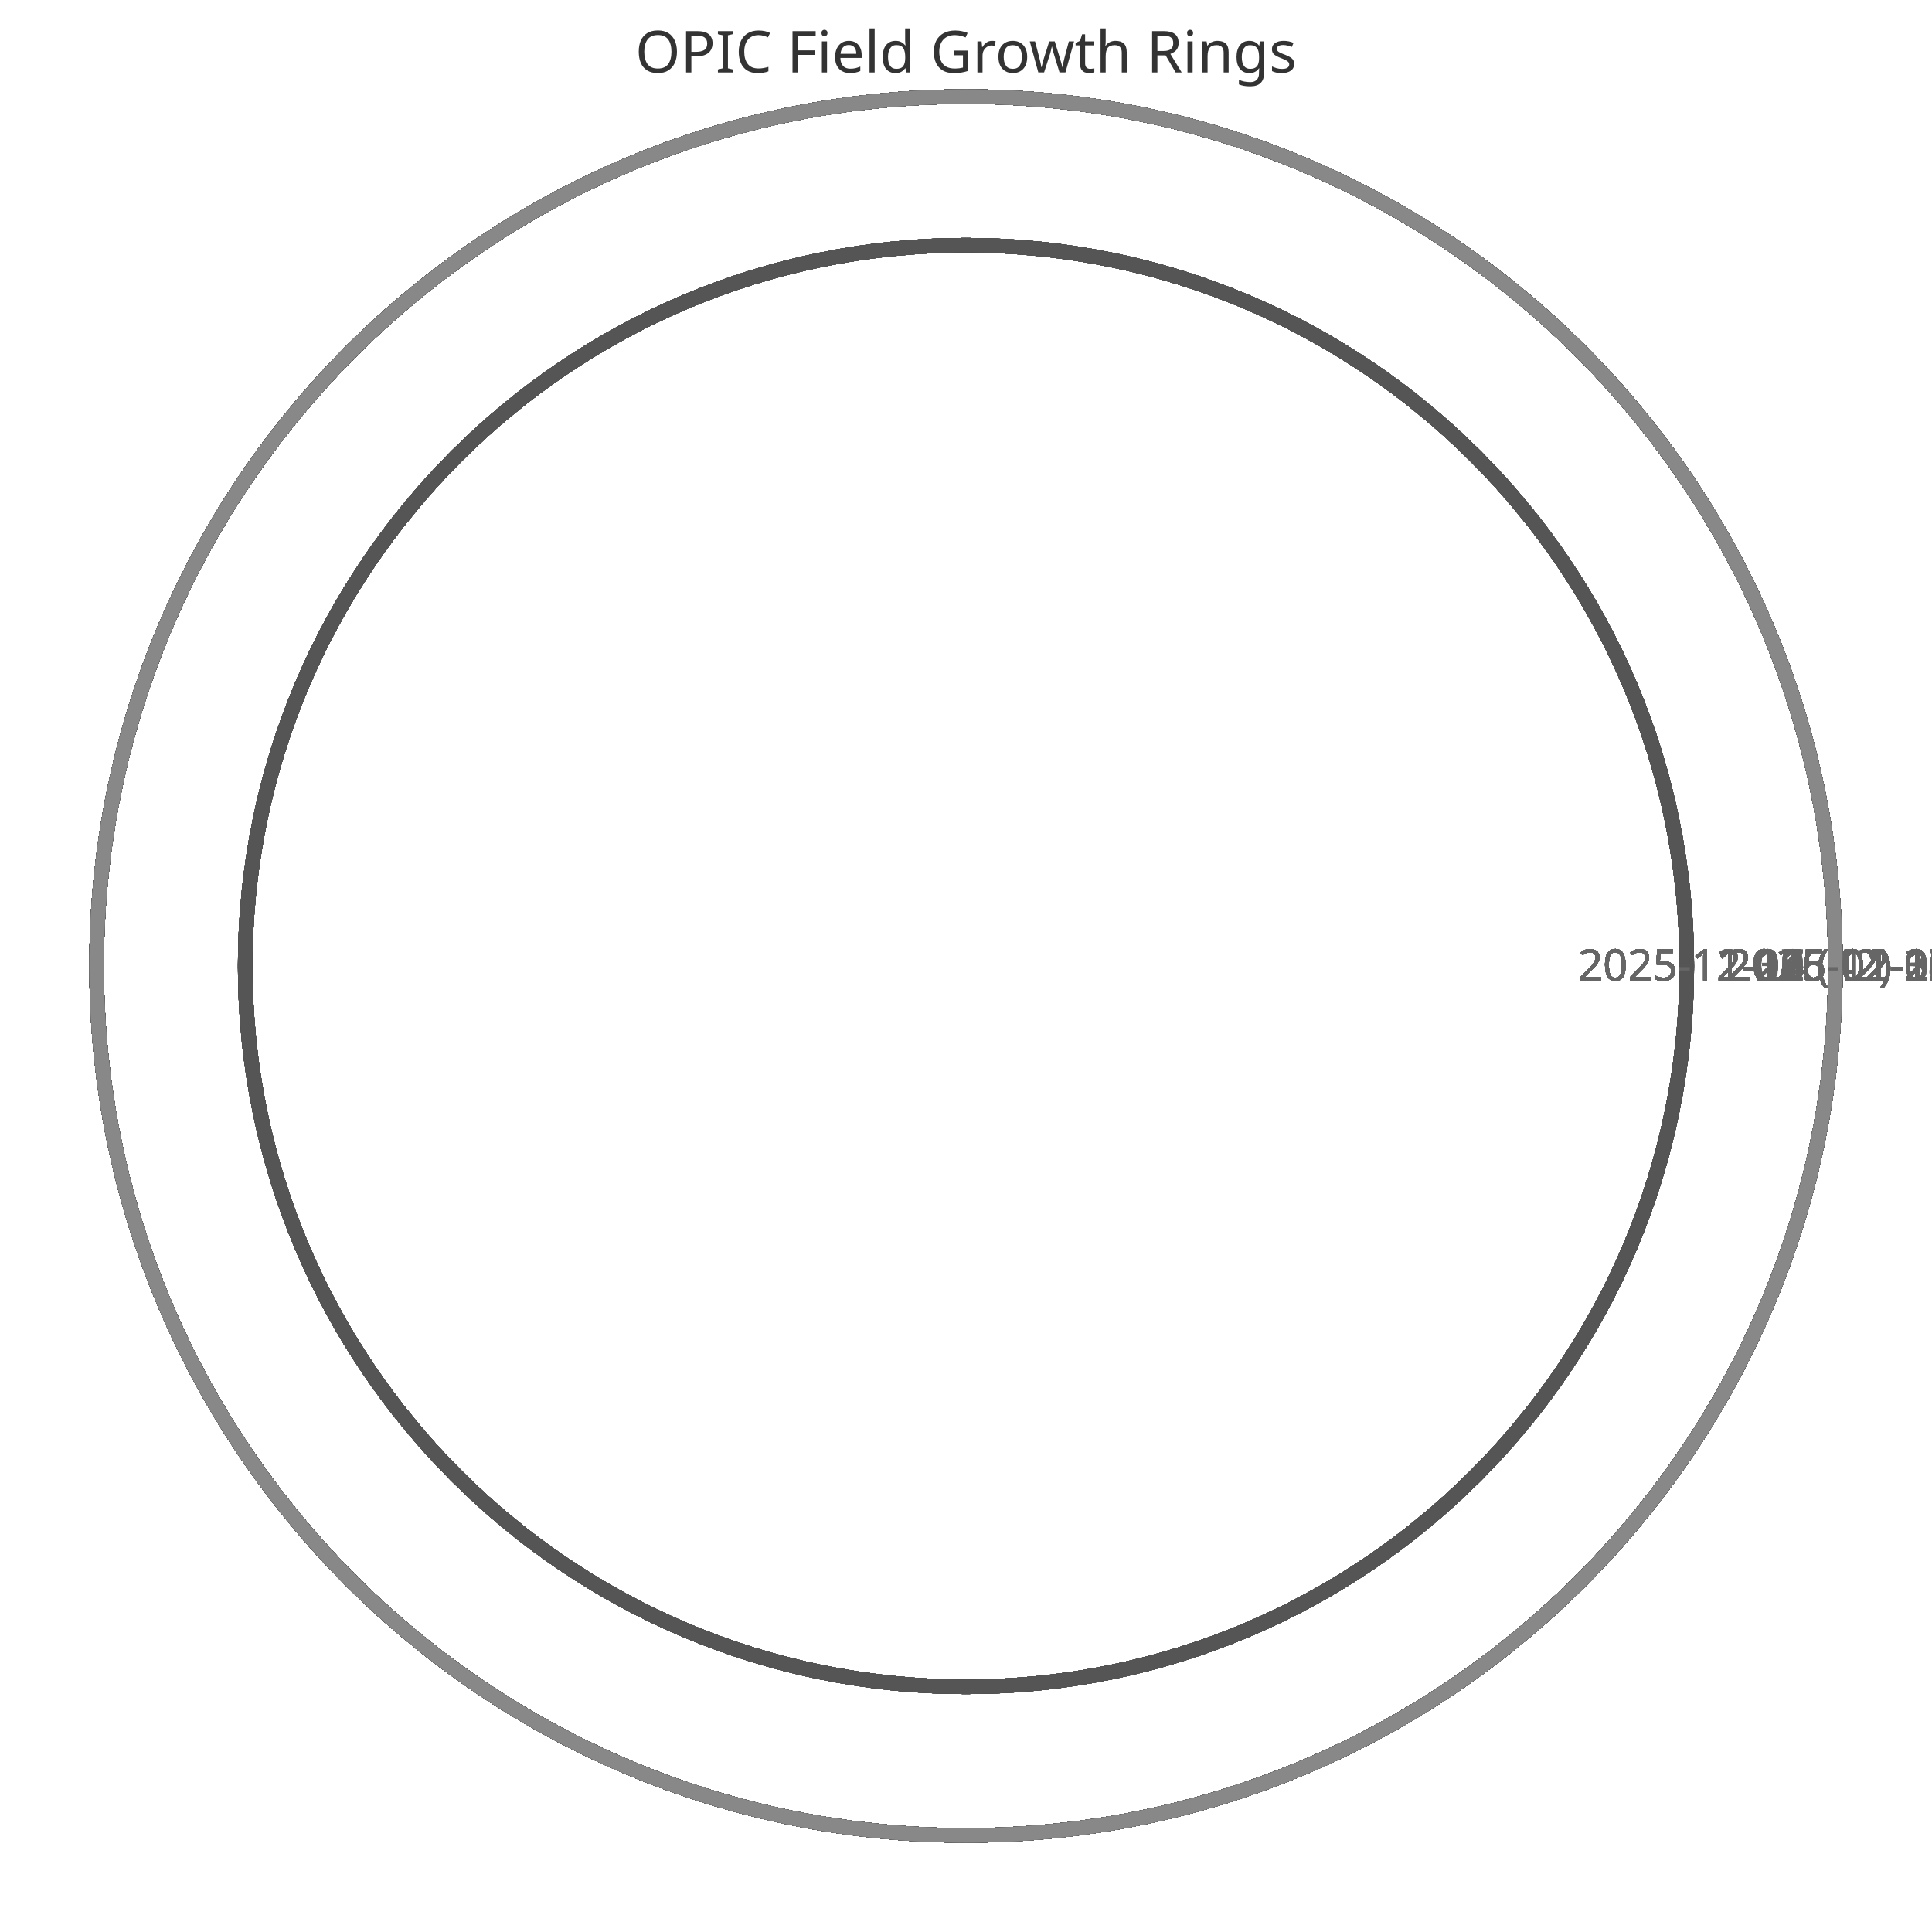
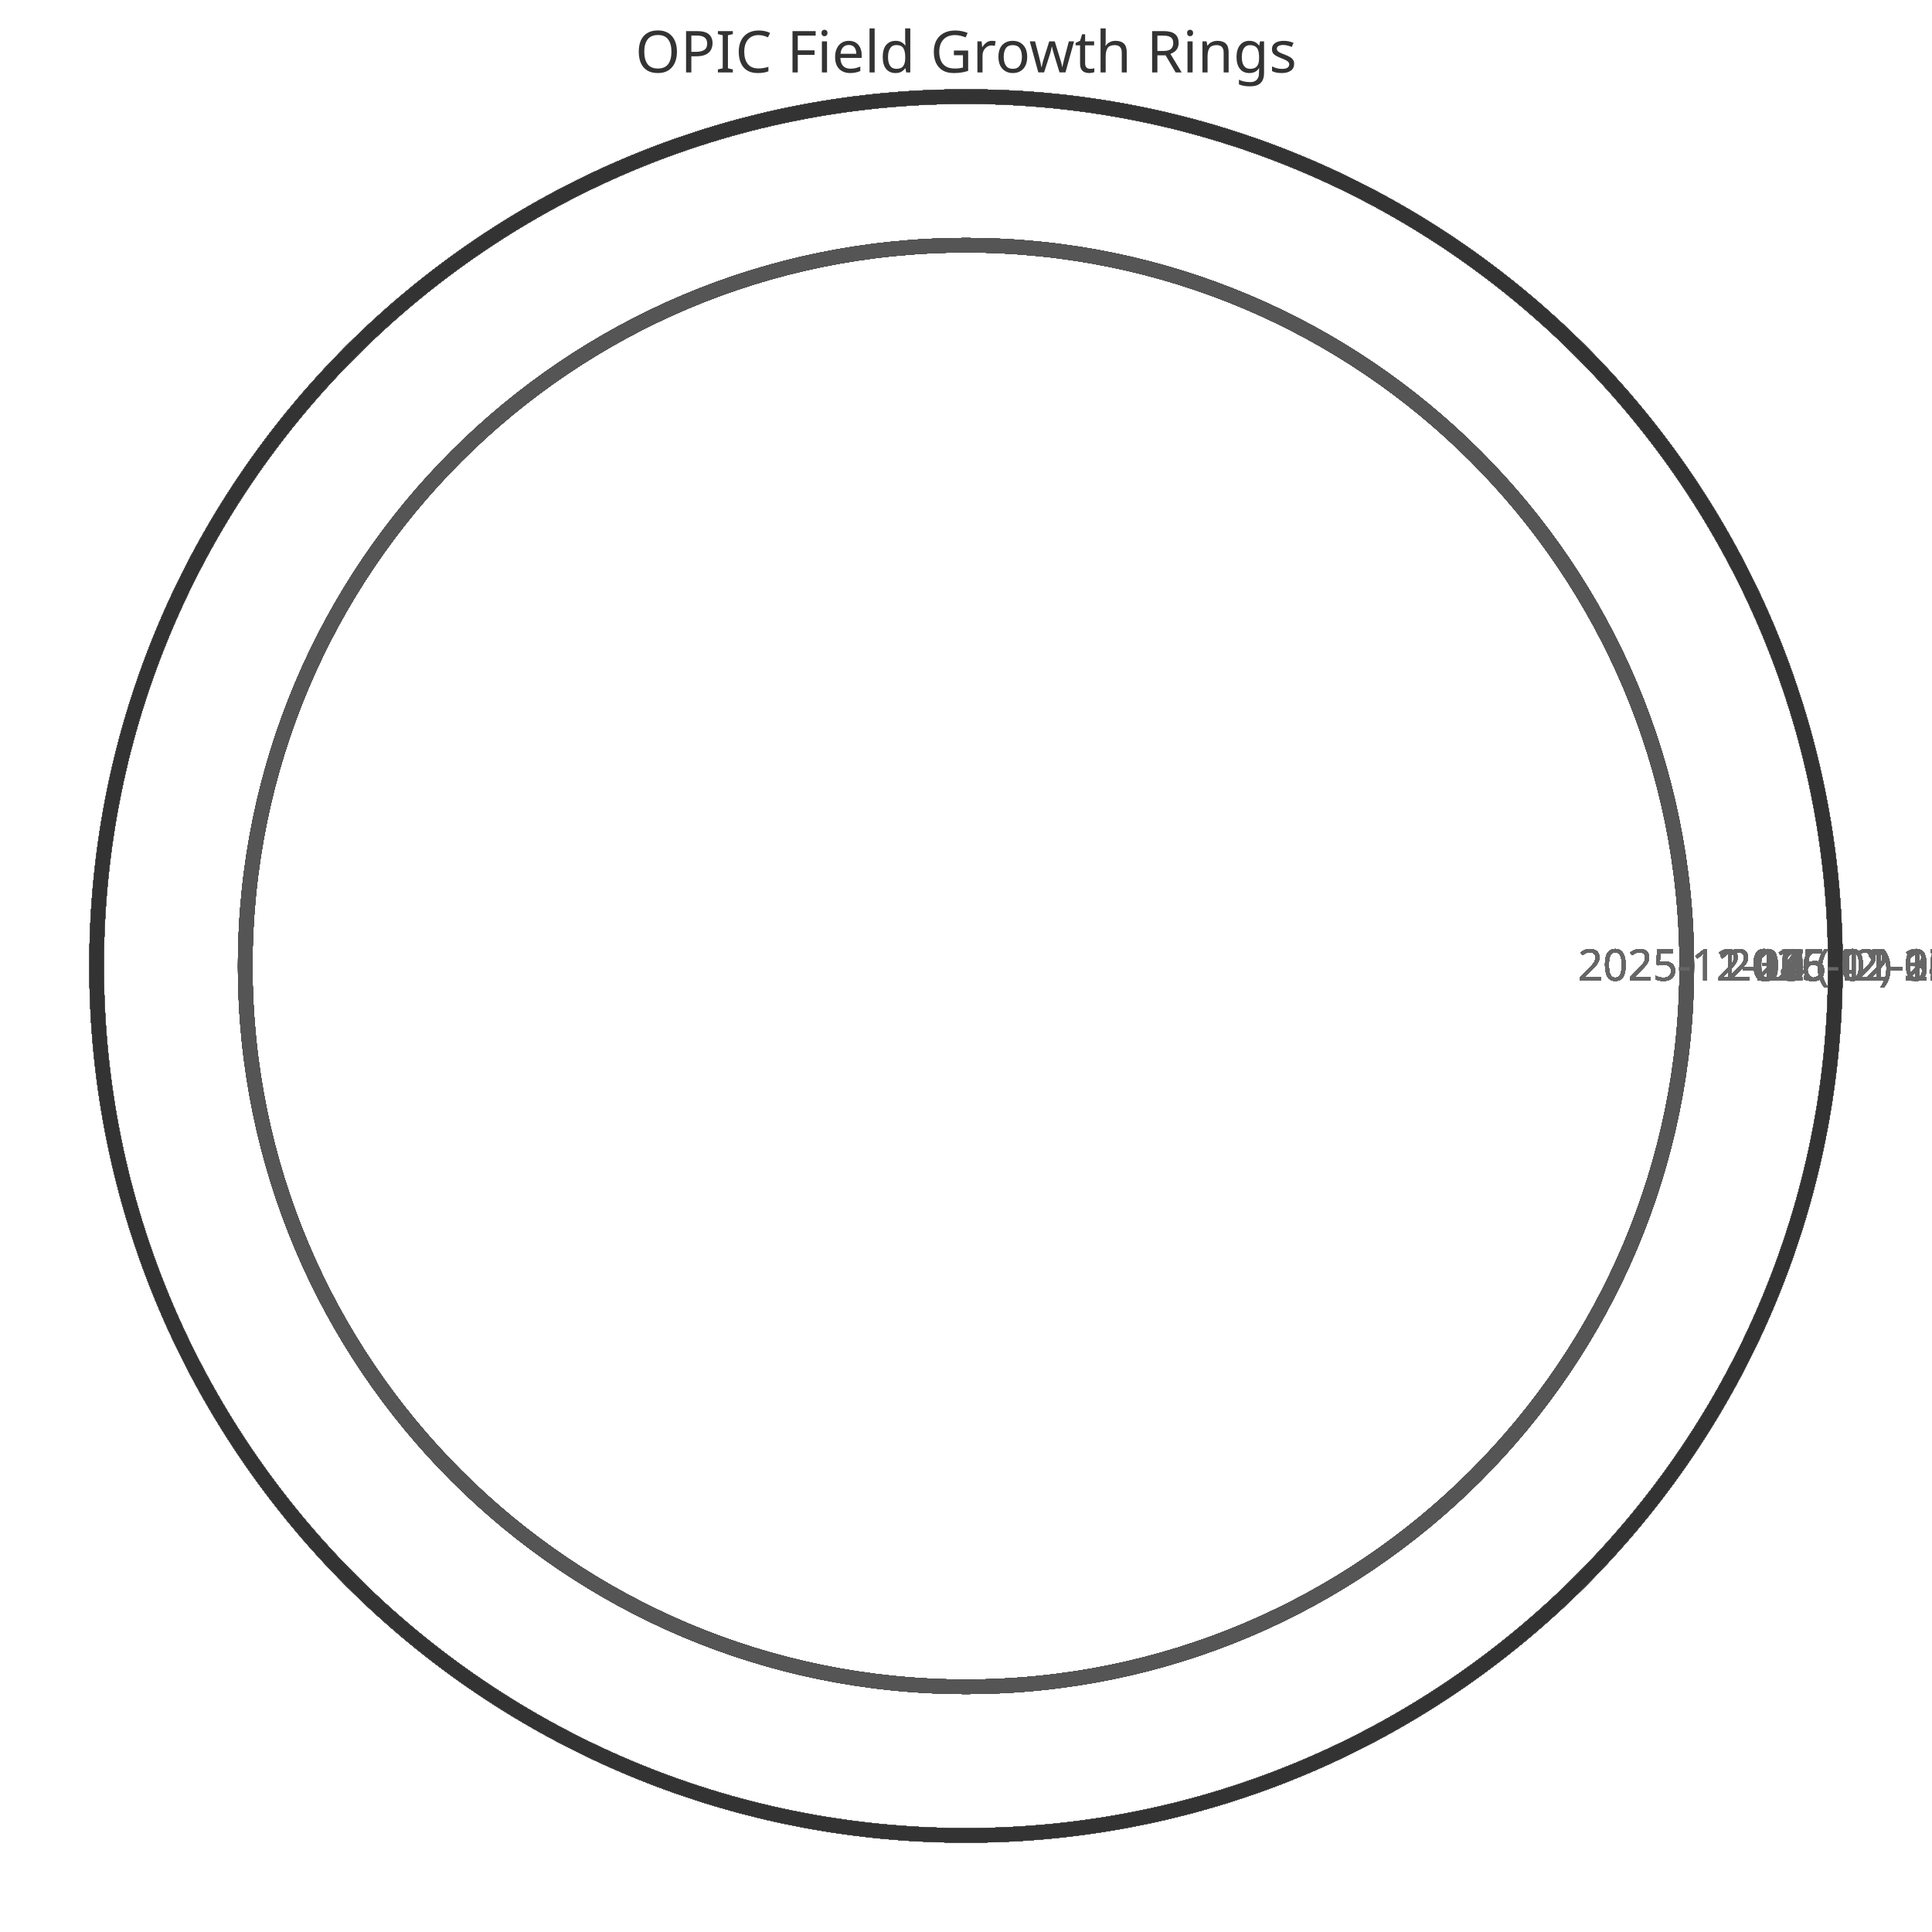
<svg xmlns="http://www.w3.org/2000/svg" width="400" height="400" viewBox="0 0 400 400">
  <style>
    .ring{fill:none;stroke-width:3}
    .label{font:9px sans-serif;fill:#666;text-anchor:middle}
    .title{font:12px sans-serif;fill:#333;text-anchor:middle}
  </style>
  <text x="200" y="15" class="title">OPIC Field Growth Rings</text>
  <circle cx="200" cy="200" r="149.231" class="ring" stroke="#333" />
  <text x="359.231" y="203" class="label">2025-11-11 (42)</text>
  <circle cx="200" cy="200" r="149.231" class="ring" stroke="#444" />
  <text x="359.231" y="203" class="label">2025-11-12 (42)</text>
  <circle cx="200" cy="200" r="149.231" class="ring" stroke="#555" />
  <text x="359.231" y="203" class="label">2025-11-13 (42)</text>
  <circle cx="200" cy="200" r="149.231" class="ring" stroke="#666" />
  <text x="359.231" y="203" class="label">2025-11-14 (42)</text>
  <circle cx="200" cy="200" r="149.231" class="ring" stroke="#777" />
  <text x="359.231" y="203" class="label">2025-11-15 (42)</text>
  <circle cx="200" cy="200" r="149.231" class="ring" stroke="#888" />
  <text x="359.231" y="203" class="label">2025-11-16 (42)</text>
  <circle cx="200" cy="200" r="149.231" class="ring" stroke="#333" />
  <text x="359.231" y="203" class="label">2025-11-17 (42)</text>
  <circle cx="200" cy="200" r="149.231" class="ring" stroke="#444" />
  <text x="359.231" y="203" class="label">2025-11-18 (42)</text>
  <circle cx="200" cy="200" r="149.231" class="ring" stroke="#555" />
  <text x="359.231" y="203" class="label">2025-11-19 (42)</text>
  <circle cx="200" cy="200" r="149.231" class="ring" stroke="#666" />
  <text x="359.231" y="203" class="label">2025-11-20 (42)</text>
  <circle cx="200" cy="200" r="149.231" class="ring" stroke="#777" />
  <text x="359.231" y="203" class="label">2025-11-21 (42)</text>
  <circle cx="200" cy="200" r="149.231" class="ring" stroke="#888" />
  <text x="359.231" y="203" class="label">2025-11-22 (42)</text>
  <circle cx="200" cy="200" r="149.231" class="ring" stroke="#333" />
  <text x="359.231" y="203" class="label">2025-11-23 (42)</text>
  <circle cx="200" cy="200" r="149.231" class="ring" stroke="#444" />
  <text x="359.231" y="203" class="label">2025-11-24 (42)</text>
  <circle cx="200" cy="200" r="149.231" class="ring" stroke="#555" />
  <text x="359.231" y="203" class="label">2025-11-25 (42)</text>
  <circle cx="200" cy="200" r="149.231" class="ring" stroke="#666" />
  <text x="359.231" y="203" class="label">2025-11-26 (42)</text>
  <circle cx="200" cy="200" r="149.231" class="ring" stroke="#777" />
  <text x="359.231" y="203" class="label">2025-11-27 (42)</text>
  <circle cx="200" cy="200" r="149.231" class="ring" stroke="#888" />
  <text x="359.231" y="203" class="label">2025-11-28 (42)</text>
  <circle cx="200" cy="200" r="149.231" class="ring" stroke="#333" />
  <text x="359.231" y="203" class="label">2025-11-29 (42)</text>
  <circle cx="200" cy="200" r="149.231" class="ring" stroke="#444" />
  <text x="359.231" y="203" class="label">2025-11-30 (42)</text>
  <circle cx="200" cy="200" r="149.231" class="ring" stroke="#555" />
  <text x="359.231" y="203" class="label">2025-12-01 (42)</text>
  <circle cx="200" cy="200" r="149.231" class="ring" stroke="#666" />
  <text x="359.231" y="203" class="label">2025-12-02 (42)</text>
  <circle cx="200" cy="200" r="149.231" class="ring" stroke="#777" />
  <text x="359.231" y="203" class="label">2025-12-03 (42)</text>
  <circle cx="200" cy="200" r="149.231" class="ring" stroke="#888" />
  <text x="359.231" y="203" class="label">2025-12-04 (42)</text>
  <circle cx="200" cy="200" r="149.231" class="ring" stroke="#333" />
  <text x="359.231" y="203" class="label">2025-12-05 (42)</text>
  <circle cx="200" cy="200" r="149.231" class="ring" stroke="#444" />
  <text x="359.231" y="203" class="label">2025-12-06 (42)</text>
  <circle cx="200" cy="200" r="149.231" class="ring" stroke="#555" />
  <text x="359.231" y="203" class="label">2025-12-07 (42)</text>
  <circle cx="200" cy="200" r="180.0" class="ring" stroke="#666" />
  <text x="390.0" y="203" class="label">2025-12-08 (52)</text>
  <circle cx="200" cy="200" r="180.0" class="ring" stroke="#777" />
  <text x="390.0" y="203" class="label">2025-12-09 (52)</text>
  <circle cx="200" cy="200" r="180.0" class="ring" stroke="#888" />
  <text x="390.0" y="203" class="label">2025-12-10 (52)</text>
  <circle cx="200" cy="200" r="180.0" class="ring" stroke="#333" />
  <text x="390.0" y="203" class="label">2025-12-11 (52)</text>
  <circle cx="200" cy="200" r="180.0" class="ring" stroke="#444" />
  <text x="390.0" y="203" class="label">2025-12-12 (52)</text>
  <circle cx="200" cy="200" r="180.0" class="ring" stroke="#555" />
  <text x="390.0" y="203" class="label">2025-12-13 (52)</text>
  <circle cx="200" cy="200" r="180.0" class="ring" stroke="#666" />
  <text x="390.0" y="203" class="label">2025-12-14 (52)</text>
  <circle cx="200" cy="200" r="180.0" class="ring" stroke="#777" />
  <text x="390.0" y="203" class="label">2025-12-15 (52)</text>
  <circle cx="200" cy="200" r="180.0" class="ring" stroke="#888" />
  <text x="390.0" y="203" class="label">2025-12-16 (52)</text>
  <circle cx="200" cy="200" r="180.0" class="ring" stroke="#333" />
  <text x="390.0" y="203" class="label">2025-12-17 (52)</text>
  <circle cx="200" cy="200" r="180.0" class="ring" stroke="#444" />
  <text x="390.0" y="203" class="label">2025-12-18 (52)</text>
  <circle cx="200" cy="200" r="180.0" class="ring" stroke="#555" />
  <text x="390.0" y="203" class="label">2025-12-19 (52)</text>
  <circle cx="200" cy="200" r="180.0" class="ring" stroke="#666" />
  <text x="390.0" y="203" class="label">2025-12-20 (52)</text>
  <circle cx="200" cy="200" r="180.0" class="ring" stroke="#777" />
  <text x="390.0" y="203" class="label">2025-12-21 (52)</text>
  <circle cx="200" cy="200" r="180.0" class="ring" stroke="#888" />
  <text x="390.0" y="203" class="label">2025-12-22 (52)</text>
  <circle cx="200" cy="200" r="180.0" class="ring" stroke="#333" />
  <text x="390.0" y="203" class="label">2025-12-23 (52)</text>
  <circle cx="200" cy="200" r="180.0" class="ring" stroke="#444" />
  <text x="390.0" y="203" class="label">2025-12-24 (52)</text>
  <circle cx="200" cy="200" r="180.0" class="ring" stroke="#555" />
  <text x="390.0" y="203" class="label">2025-12-25 (52)</text>
  <circle cx="200" cy="200" r="180.0" class="ring" stroke="#666" />
  <text x="390.0" y="203" class="label">2025-12-26 (52)</text>
  <circle cx="200" cy="200" r="180.0" class="ring" stroke="#777" />
  <text x="390.0" y="203" class="label">2025-12-27 (52)</text>
  <circle cx="200" cy="200" r="180.0" class="ring" stroke="#888" />
  <text x="390.0" y="203" class="label">2025-12-28 (52)</text>
  <circle cx="200" cy="200" r="180.0" class="ring" stroke="#333" />
  <text x="390.0" y="203" class="label">2025-12-29 (52)</text>
  <circle cx="200" cy="200" r="180.0" class="ring" stroke="#444" />
  <text x="390.0" y="203" class="label">2025-12-30 (52)</text>
  <circle cx="200" cy="200" r="180.0" class="ring" stroke="#555" />
  <text x="390.0" y="203" class="label">2025-12-31 (52)</text>
  <circle cx="200" cy="200" r="180.0" class="ring" stroke="#666" />
  <text x="390.0" y="203" class="label">2026-01-01 (52)</text>
  <circle cx="200" cy="200" r="180.0" class="ring" stroke="#777" />
  <text x="390.0" y="203" class="label">2026-01-02 (52)</text>
  <circle cx="200" cy="200" r="180.0" class="ring" stroke="#888" />
  <text x="390.0" y="203" class="label">2026-01-03 (52)</text>
  <circle cx="200" cy="200" r="180.0" class="ring" stroke="#333" />
  <text x="390.0" y="203" class="label">2026-01-04 (52)</text>
  <circle cx="200" cy="200" r="180.0" class="ring" stroke="#444" />
  <text x="390.0" y="203" class="label">2026-01-05 (52)</text>
  <circle cx="200" cy="200" r="180.0" class="ring" stroke="#555" />
  <text x="390.0" y="203" class="label">2026-01-06 (52)</text>
  <circle cx="200" cy="200" r="180.0" class="ring" stroke="#666" />
  <text x="390.0" y="203" class="label">2026-01-07 (52)</text>
  <circle cx="200" cy="200" r="180.0" class="ring" stroke="#777" />
  <text x="390.0" y="203" class="label">2026-01-08 (52)</text>
  <circle cx="200" cy="200" r="180.0" class="ring" stroke="#888" />
  <text x="390.0" y="203" class="label">2026-01-09 (52)</text>
  <circle cx="200" cy="200" r="180.0" class="ring" stroke="#333" />
  <text x="390.0" y="203" class="label">2026-01-10 (52)</text>
  <circle cx="200" cy="200" r="180.0" class="ring" stroke="#444" />
  <text x="390.0" y="203" class="label">2026-01-11 (52)</text>
  <circle cx="200" cy="200" r="180.0" class="ring" stroke="#555" />
  <text x="390.0" y="203" class="label">2026-01-12 (52)</text>
  <circle cx="200" cy="200" r="180.0" class="ring" stroke="#666" />
  <text x="390.0" y="203" class="label">2026-01-13 (52)</text>
  <circle cx="200" cy="200" r="180.0" class="ring" stroke="#777" />
  <text x="390.0" y="203" class="label">2026-01-14 (52)</text>
  <circle cx="200" cy="200" r="180.0" class="ring" stroke="#888" />
  <text x="390.0" y="203" class="label">2026-01-15 (52)</text>
  <circle cx="200" cy="200" r="180.0" class="ring" stroke="#333" />
  <text x="390.0" y="203" class="label">2026-01-16 (52)</text>
  <circle cx="200" cy="200" r="180.0" class="ring" stroke="#444" />
  <text x="390.0" y="203" class="label">2026-01-17 (52)</text>
  <circle cx="200" cy="200" r="180.0" class="ring" stroke="#555" />
  <text x="390.0" y="203" class="label">2026-01-18 (52)</text>
  <circle cx="200" cy="200" r="180.0" class="ring" stroke="#666" />
  <text x="390.0" y="203" class="label">2026-01-19 (52)</text>
  <circle cx="200" cy="200" r="180.0" class="ring" stroke="#777" />
  <text x="390.0" y="203" class="label">2026-01-20 (52)</text>
  <circle cx="200" cy="200" r="180.0" class="ring" stroke="#888" />
  <text x="390.0" y="203" class="label">2026-01-21 (52)</text>
  <circle cx="200" cy="200" r="180.0" class="ring" stroke="#333" />
  <text x="390.0" y="203" class="label">2026-01-22 (52)</text>
  <circle cx="200" cy="200" r="180.0" class="ring" stroke="#444" />
  <text x="390.0" y="203" class="label">2026-01-23 (52)</text>
  <circle cx="200" cy="200" r="180.0" class="ring" stroke="#555" />
  <text x="390.0" y="203" class="label">2026-01-24 (52)</text>
  <circle cx="200" cy="200" r="180.0" class="ring" stroke="#666" />
  <text x="390.0" y="203" class="label">2026-01-25 (52)</text>
  <circle cx="200" cy="200" r="180.0" class="ring" stroke="#777" />
  <text x="390.0" y="203" class="label">2026-01-26 (52)</text>
  <circle cx="200" cy="200" r="180.0" class="ring" stroke="#888" />
  <text x="390.0" y="203" class="label">2026-01-27 (52)</text>
  <circle cx="200" cy="200" r="180.0" class="ring" stroke="#333" />
  <text x="390.0" y="203" class="label">2026-01-28 (52)</text>
  <circle cx="200" cy="200" r="180.0" class="ring" stroke="#444" />
  <text x="390.0" y="203" class="label">2026-01-29 (52)</text>
  <circle cx="200" cy="200" r="180.0" class="ring" stroke="#555" />
  <text x="390.0" y="203" class="label">2026-01-30 (52)</text>
  <circle cx="200" cy="200" r="180.0" class="ring" stroke="#666" />
  <text x="390.0" y="203" class="label">2026-01-31 (52)</text>
  <circle cx="200" cy="200" r="180.0" class="ring" stroke="#777" />
  <text x="390.0" y="203" class="label">2026-02-01 (52)</text>
  <circle cx="200" cy="200" r="180.0" class="ring" stroke="#888" />
  <text x="390.0" y="203" class="label">2026-02-02 (52)</text>
  <circle cx="200" cy="200" r="180.0" class="ring" stroke="#333" />
  <text x="390.0" y="203" class="label">2026-02-03 (52)</text>
  <circle cx="200" cy="200" r="180.0" class="ring" stroke="#444" />
  <text x="390.0" y="203" class="label">2026-02-04 (52)</text>
  <circle cx="200" cy="200" r="180.0" class="ring" stroke="#555" />
  <text x="390.0" y="203" class="label">2026-02-05 (52)</text>
  <circle cx="200" cy="200" r="180.0" class="ring" stroke="#666" />
  <text x="390.0" y="203" class="label">2026-02-06 (52)</text>
  <circle cx="200" cy="200" r="180.0" class="ring" stroke="#777" />
  <text x="390.0" y="203" class="label">2026-02-07 (52)</text>
  <circle cx="200" cy="200" r="180.0" class="ring" stroke="#888" />
  <text x="390.0" y="203" class="label">2026-02-08 (52)</text>
  <circle cx="200" cy="200" r="180.0" class="ring" stroke="#333" />
  <text x="390.0" y="203" class="label">2026-02-09 (52)</text>
  <circle cx="200" cy="200" r="180.0" class="ring" stroke="#444" />
  <text x="390.0" y="203" class="label">2026-02-10 (52)</text>
  <circle cx="200" cy="200" r="180.0" class="ring" stroke="#555" />
  <text x="390.0" y="203" class="label">2026-02-11 (52)</text>
  <circle cx="200" cy="200" r="180.0" class="ring" stroke="#666" />
  <text x="390.0" y="203" class="label">2026-02-12 (52)</text>
  <circle cx="200" cy="200" r="180.0" class="ring" stroke="#777" />
  <text x="390.0" y="203" class="label">2026-02-13 (52)</text>
  <circle cx="200" cy="200" r="180.0" class="ring" stroke="#888" />
  <text x="390.0" y="203" class="label">2026-02-14 (52)</text>
  <circle cx="200" cy="200" r="180.0" class="ring" stroke="#333" />
  <text x="390.0" y="203" class="label">2026-02-15 (52)</text>
  <circle cx="200" cy="200" r="180.0" class="ring" stroke="#444" />
  <text x="390.0" y="203" class="label">2026-02-16 (52)</text>
  <circle cx="200" cy="200" r="180.0" class="ring" stroke="#555" />
  <text x="390.0" y="203" class="label">2026-02-17 (52)</text>
  <circle cx="200" cy="200" r="180.0" class="ring" stroke="#666" />
  <text x="390.0" y="203" class="label">2026-02-18 (52)</text>
  <circle cx="200" cy="200" r="180.0" class="ring" stroke="#777" />
  <text x="390.0" y="203" class="label">2026-02-19 (52)</text>
  <circle cx="200" cy="200" r="180.0" class="ring" stroke="#888" />
  <text x="390.0" y="203" class="label">2026-02-20 (52)</text>
  <circle cx="200" cy="200" r="180.0" class="ring" stroke="#333" />
  <text x="390.0" y="203" class="label">2026-02-21 (52)</text>
  <circle cx="200" cy="200" r="180.0" class="ring" stroke="#444" />
  <text x="390.0" y="203" class="label">2026-02-22 (52)</text>
  <circle cx="200" cy="200" r="180.0" class="ring" stroke="#555" />
  <text x="390.0" y="203" class="label">2026-02-23 (52)</text>
  <circle cx="200" cy="200" r="180.0" class="ring" stroke="#666" />
  <text x="390.0" y="203" class="label">2026-02-24 (52)</text>
  <circle cx="200" cy="200" r="180.0" class="ring" stroke="#777" />
  <text x="390.0" y="203" class="label">2026-02-25 (52)</text>
  <circle cx="200" cy="200" r="180.0" class="ring" stroke="#888" />
  <text x="390.0" y="203" class="label">2026-02-26 (52)</text>
+   <circle cx="200" cy="200" r="180.0" class="ring" stroke="#333" />
+   <text x="390.0" y="203" class="label">2026-02-27 (52)</text>
</svg>
